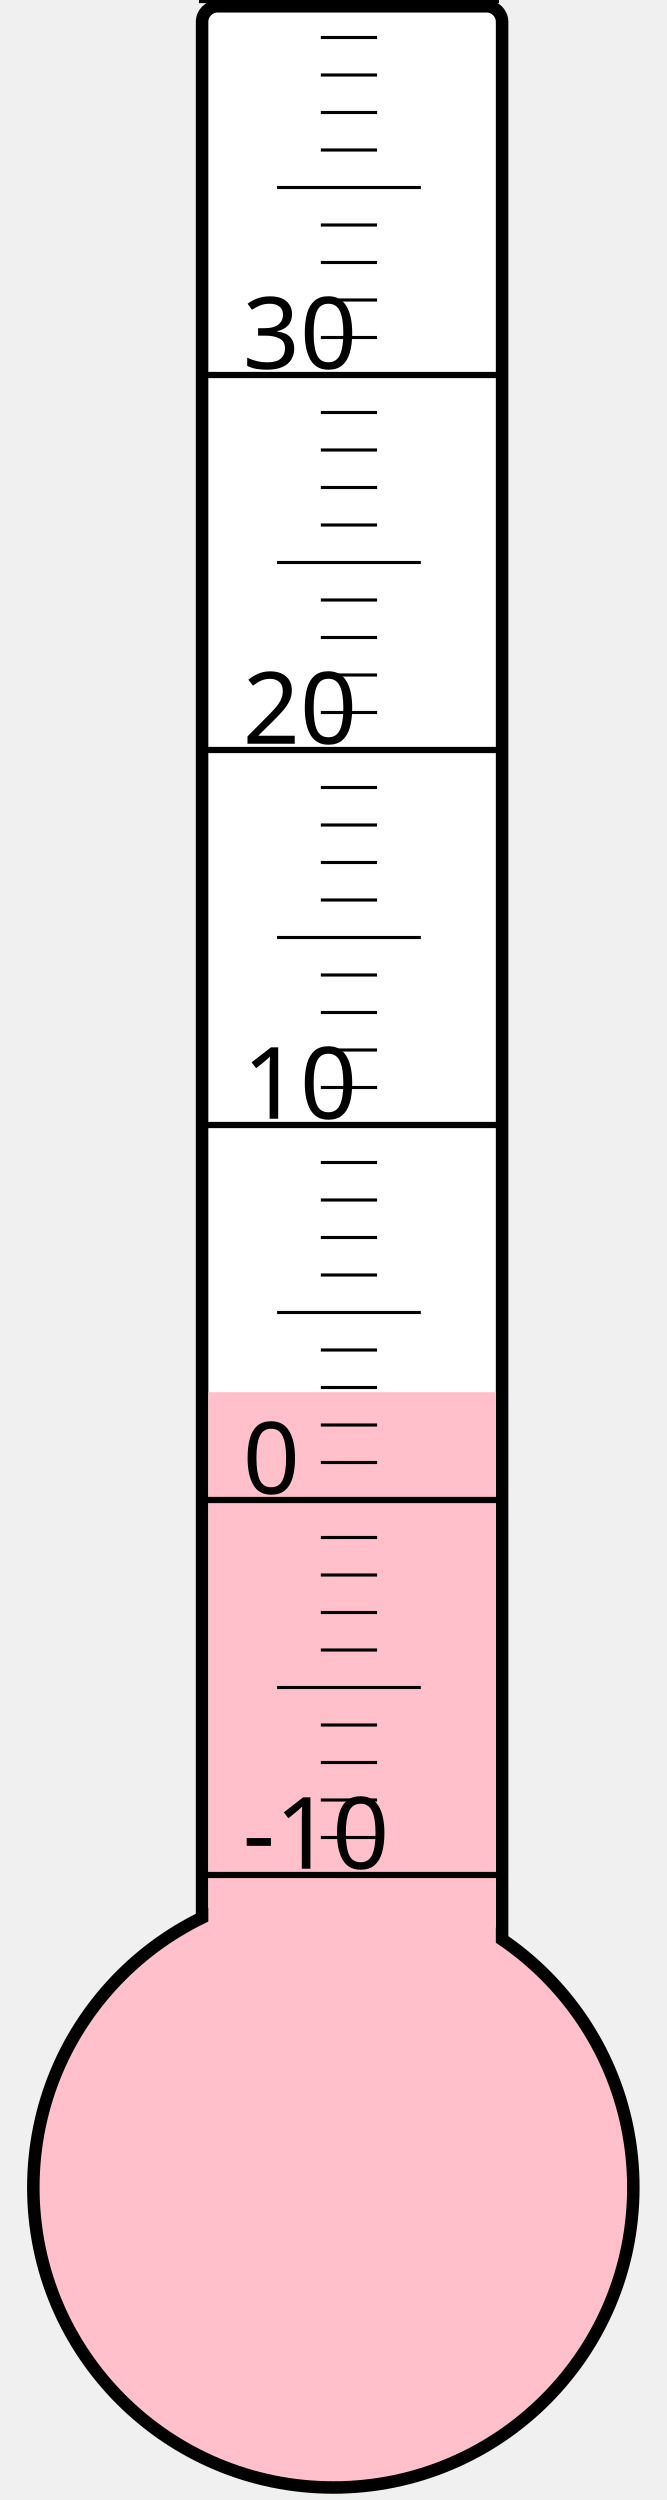
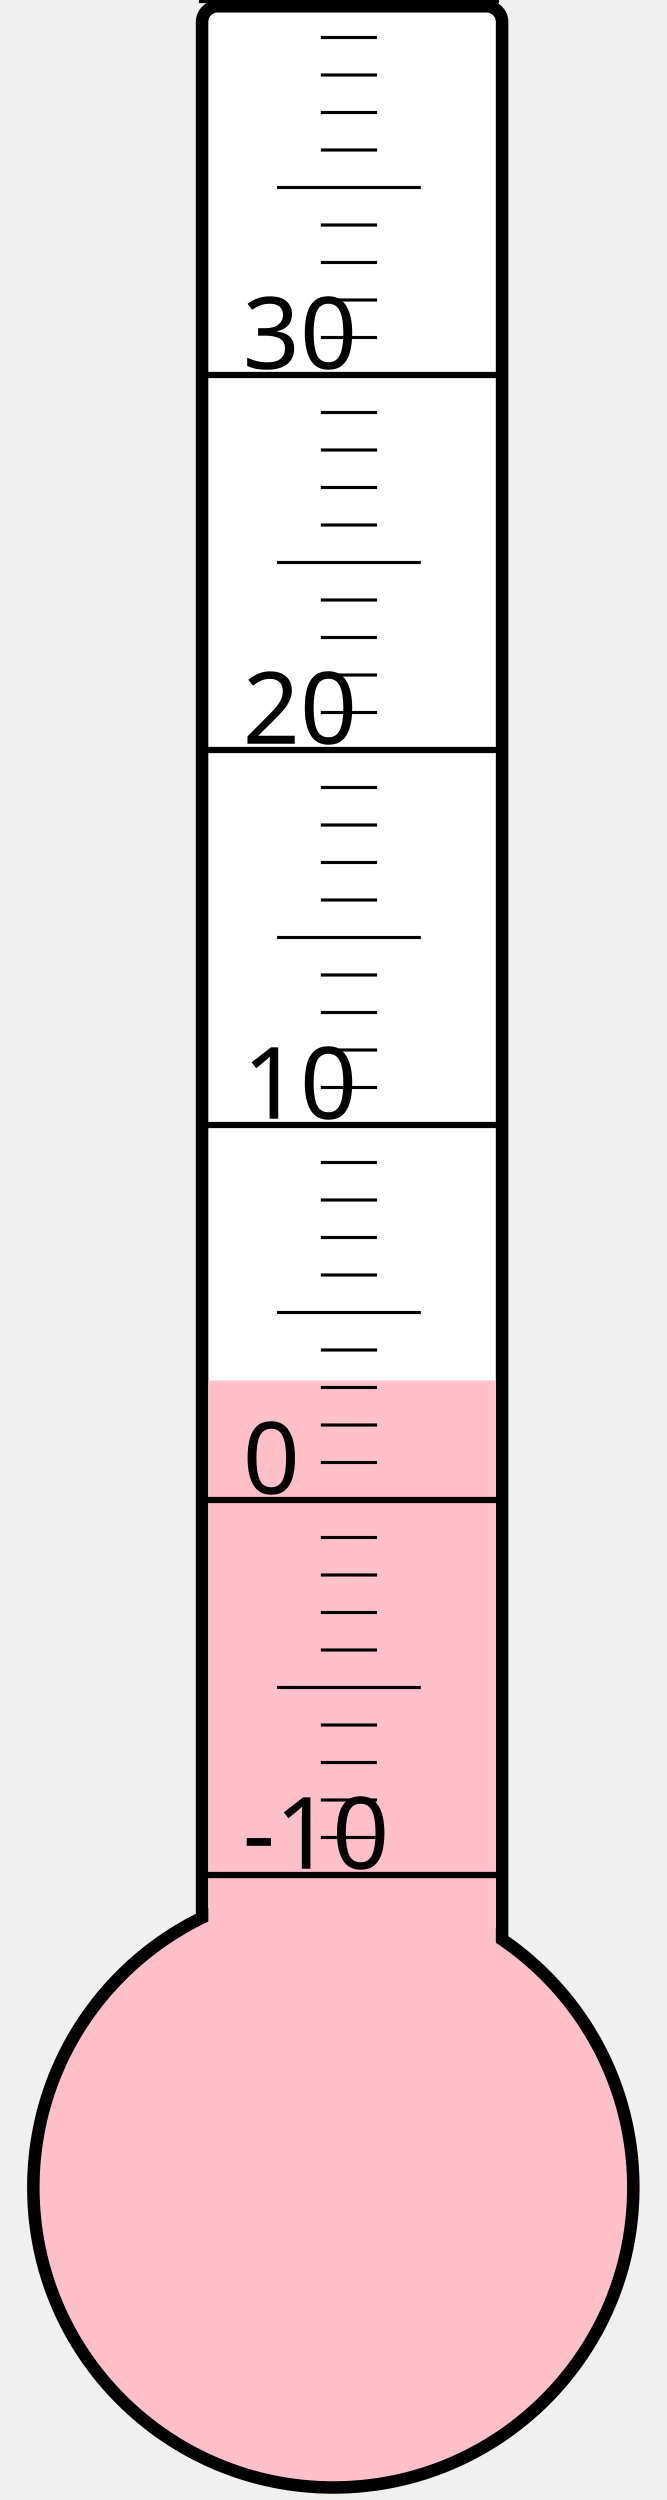
<svg xmlns="http://www.w3.org/2000/svg" width="40px" height="150px" viewBox="0 0 200 800">
  <rect width="200" height="800" x="0" y="0" style="fill: #ffffeb; fill-opacity: 0;" />
  <rect width="96" height="680" x="58" y="2" rx="5" ry="5" style="fill: white; fill-opacity: 1; stroke: black; stroke-width: 4;" />
  <circle cx="100" cy="700" r="96" style="fill: pink; stroke: black; stroke-width: 4;" />
-   <rect width="92" height="254.5" x="60" y="445.5" style="fill: pink; fill-opacity: 1; stroke-width: 0;" />
+   <rect width="92" height="258.25" x="60" y="441.75" style="fill: pink; fill-opacity: 1; stroke-width: 0;" />
  <text x="71" y="598" style="font-family: sans-serif; font-size: 24pt;">-10</text>
  <text x="71" y="478" style="font-family: sans-serif; font-size: 24pt;">0</text>
  <text x="71" y="358" style="font-family: sans-serif; font-size: 24pt;">10</text>
  <text x="71" y="238" style="font-family: sans-serif; font-size: 24pt;">20</text>
  <text x="71" y="118" style="font-family: sans-serif; font-size: 24pt;">30</text>
  <g style="stroke: black;">
    <line x1="57" y1="600" x2="153" y2="600" style="stroke-width: 2;" />
    <line x1="96" y1="588" x2="114" y2="588" style="stroke-width: 1;" />
    <line x1="96" y1="576" x2="114" y2="576" style="stroke-width: 1;" />
    <line x1="96" y1="564" x2="114" y2="564" style="stroke-width: 1;" />
    <line x1="96" y1="552" x2="114" y2="552" style="stroke-width: 1;" />
    <line x1="82" y1="540" x2="128" y2="540" style="stroke-width: 1;" />
    <line x1="96" y1="528" x2="114" y2="528" style="stroke-width: 1;" />
    <line x1="96" y1="516" x2="114" y2="516" style="stroke-width: 1;" />
    <line x1="96" y1="504" x2="114" y2="504" style="stroke-width: 1;" />
    <line x1="96" y1="492" x2="114" y2="492" style="stroke-width: 1;" />
    <line x1="57" y1="480" x2="153" y2="480" style="stroke-width: 2;" />
    <line x1="96" y1="468" x2="114" y2="468" style="stroke-width: 1;" />
    <line x1="96" y1="456" x2="114" y2="456" style="stroke-width: 1;" />
    <line x1="96" y1="444" x2="114" y2="444" style="stroke-width: 1;" />
    <line x1="96" y1="432" x2="114" y2="432" style="stroke-width: 1;" />
    <line x1="82" y1="420" x2="128" y2="420" style="stroke-width: 1;" />
    <line x1="96" y1="408" x2="114" y2="408" style="stroke-width: 1;" />
    <line x1="96" y1="396" x2="114" y2="396" style="stroke-width: 1;" />
    <line x1="96" y1="384" x2="114" y2="384" style="stroke-width: 1;" />
    <line x1="96" y1="372" x2="114" y2="372" style="stroke-width: 1;" />
    <line x1="57" y1="360" x2="153" y2="360" style="stroke-width: 2;" />
    <line x1="96" y1="348" x2="114" y2="348" style="stroke-width: 1;" />
    <line x1="96" y1="336" x2="114" y2="336" style="stroke-width: 1;" />
    <line x1="96" y1="324" x2="114" y2="324" style="stroke-width: 1;" />
    <line x1="96" y1="312" x2="114" y2="312" style="stroke-width: 1;" />
    <line x1="82" y1="300" x2="128" y2="300" style="stroke-width: 1;" />
    <line x1="96" y1="288" x2="114" y2="288" style="stroke-width: 1;" />
    <line x1="96" y1="276" x2="114" y2="276" style="stroke-width: 1;" />
    <line x1="96" y1="264" x2="114" y2="264" style="stroke-width: 1;" />
    <line x1="96" y1="252" x2="114" y2="252" style="stroke-width: 1;" />
    <line x1="57" y1="240" x2="153" y2="240" style="stroke-width: 2;" />
    <line x1="96" y1="228" x2="114" y2="228" style="stroke-width: 1;" />
    <line x1="96" y1="216" x2="114" y2="216" style="stroke-width: 1;" />
    <line x1="96" y1="204" x2="114" y2="204" style="stroke-width: 1;" />
    <line x1="96" y1="192" x2="114" y2="192" style="stroke-width: 1;" />
    <line x1="82" y1="180" x2="128" y2="180" style="stroke-width: 1;" />
    <line x1="96" y1="168" x2="114" y2="168" style="stroke-width: 1;" />
    <line x1="96" y1="156" x2="114" y2="156" style="stroke-width: 1;" />
    <line x1="96" y1="144" x2="114" y2="144" style="stroke-width: 1;" />
    <line x1="96" y1="132" x2="114" y2="132" style="stroke-width: 1;" />
    <line x1="57" y1="120" x2="153" y2="120" style="stroke-width: 2;" />
    <line x1="96" y1="108" x2="114" y2="108" style="stroke-width: 1;" />
    <line x1="96" y1="96" x2="114" y2="96" style="stroke-width: 1;" />
    <line x1="96" y1="84" x2="114" y2="84" style="stroke-width: 1;" />
    <line x1="96" y1="72" x2="114" y2="72" style="stroke-width: 1;" />
    <line x1="82" y1="60" x2="128" y2="60" style="stroke-width: 1;" />
    <line x1="96" y1="48" x2="114" y2="48" style="stroke-width: 1;" />
    <line x1="96" y1="36" x2="114" y2="36" style="stroke-width: 1;" />
    <line x1="96" y1="24" x2="114" y2="24" style="stroke-width: 1;" />
    <line x1="96" y1="12" x2="114" y2="12" style="stroke-width: 1;" />
    <line x1="57" y1="0" x2="153" y2="0" style="stroke-width: 2;" />
  </g>
</svg>
